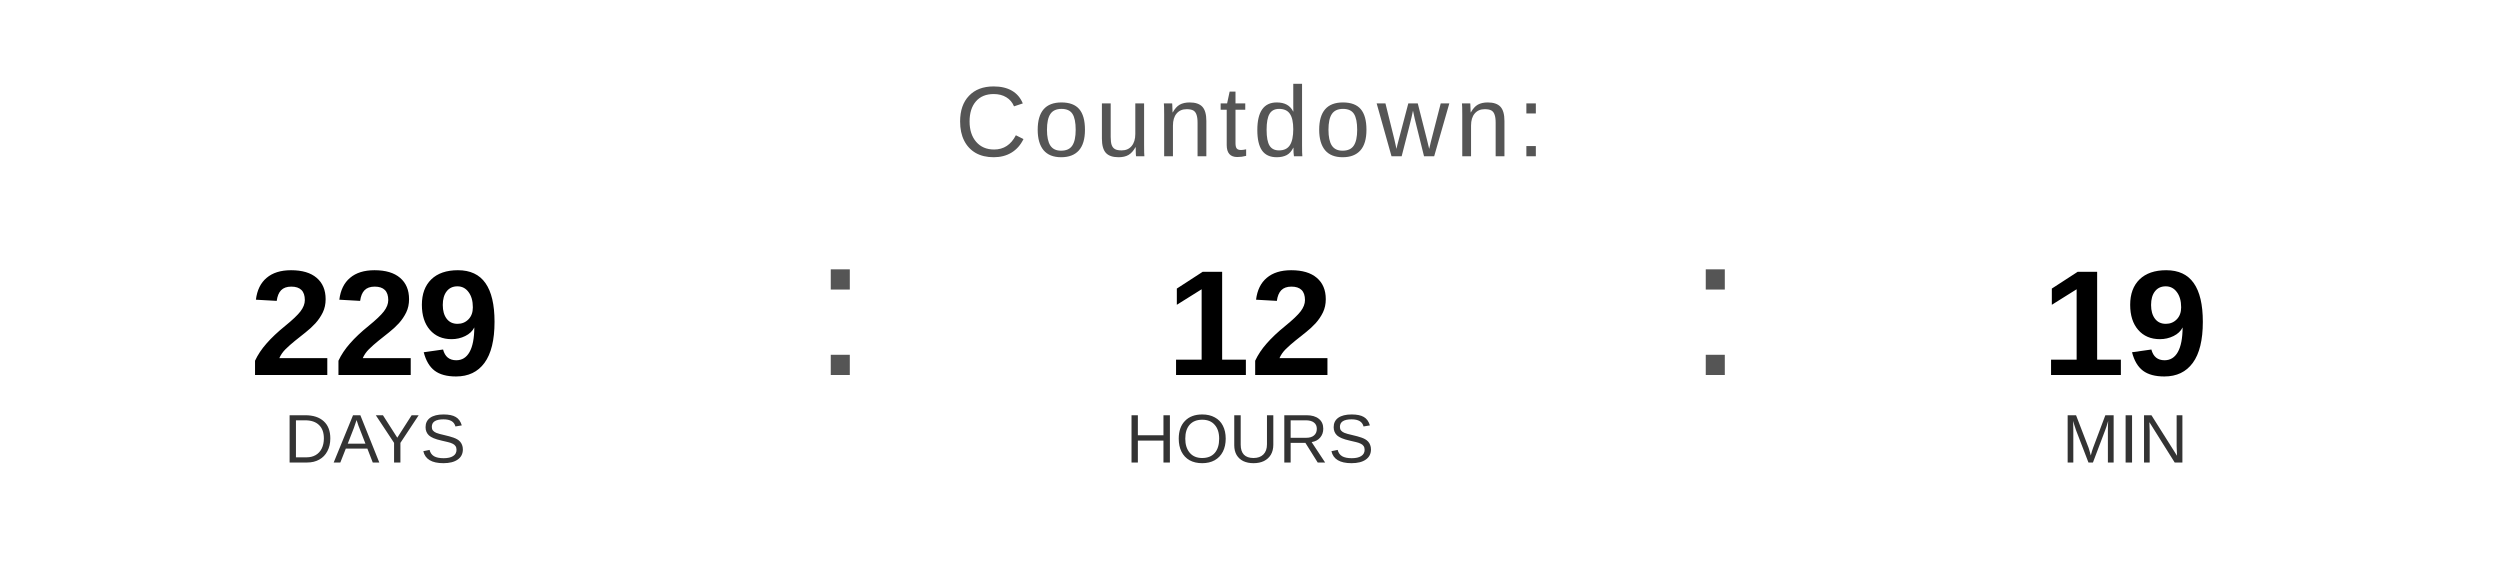
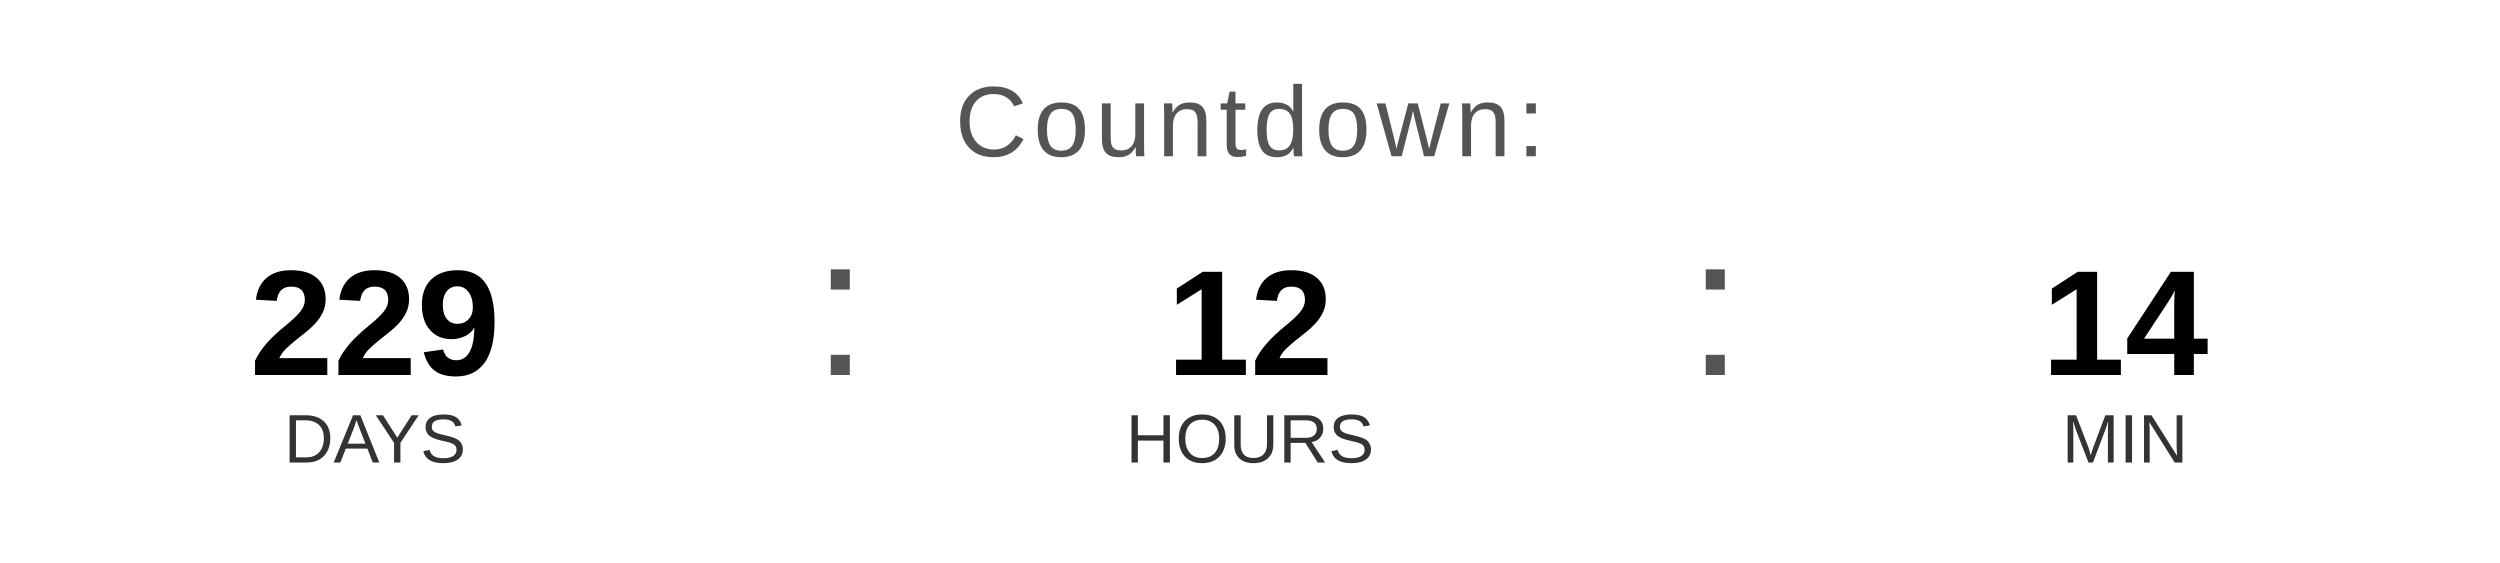
<svg xmlns="http://www.w3.org/2000/svg" width="400" height="90" viewBox="0 0 400 90">
  <text x="200" y="25" font-family="Arial, Helvetica, sans-serif" font-size="16" fill="#555555" text-anchor="middle" letter-spacing="1">
    Countdown:
  </text>
  <text x="60" y="60" font-family="Arial, Helvetica, sans-serif" font-size="24" font-weight="bold" fill="#000000" text-anchor="middle">229</text>
  <text x="60" y="74" font-family="Arial, Helvetica, sans-serif" font-size="11" fill="#333333" text-anchor="middle">DAYS</text>
  <text x="130" y="60" font-family="Arial, sans-serif" font-size="32" fill="#555555">:</text>
  <text x="200" y="60" font-family="Arial, Helvetica, sans-serif" font-size="24" font-weight="bold" fill="#000000" text-anchor="middle">12</text>
  <text x="200" y="74" font-family="Arial, Helvetica, sans-serif" font-size="11" fill="#333333" text-anchor="middle">HOURS</text>
  <text x="270" y="60" font-family="Arial, sans-serif" font-size="32" fill="#555555">:</text>
-   <text x="340" y="60" font-family="Arial, Helvetica, sans-serif" font-size="24" font-weight="bold" fill="#000000" text-anchor="middle">19</text>
+   <text x="340" y="60" font-family="Arial, Helvetica, sans-serif" font-size="24" font-weight="bold" fill="#000000" text-anchor="middle">14</text>
  <text x="340" y="74" font-family="Arial, Helvetica, sans-serif" font-size="11" fill="#333333" text-anchor="middle">MIN</text>
</svg>
